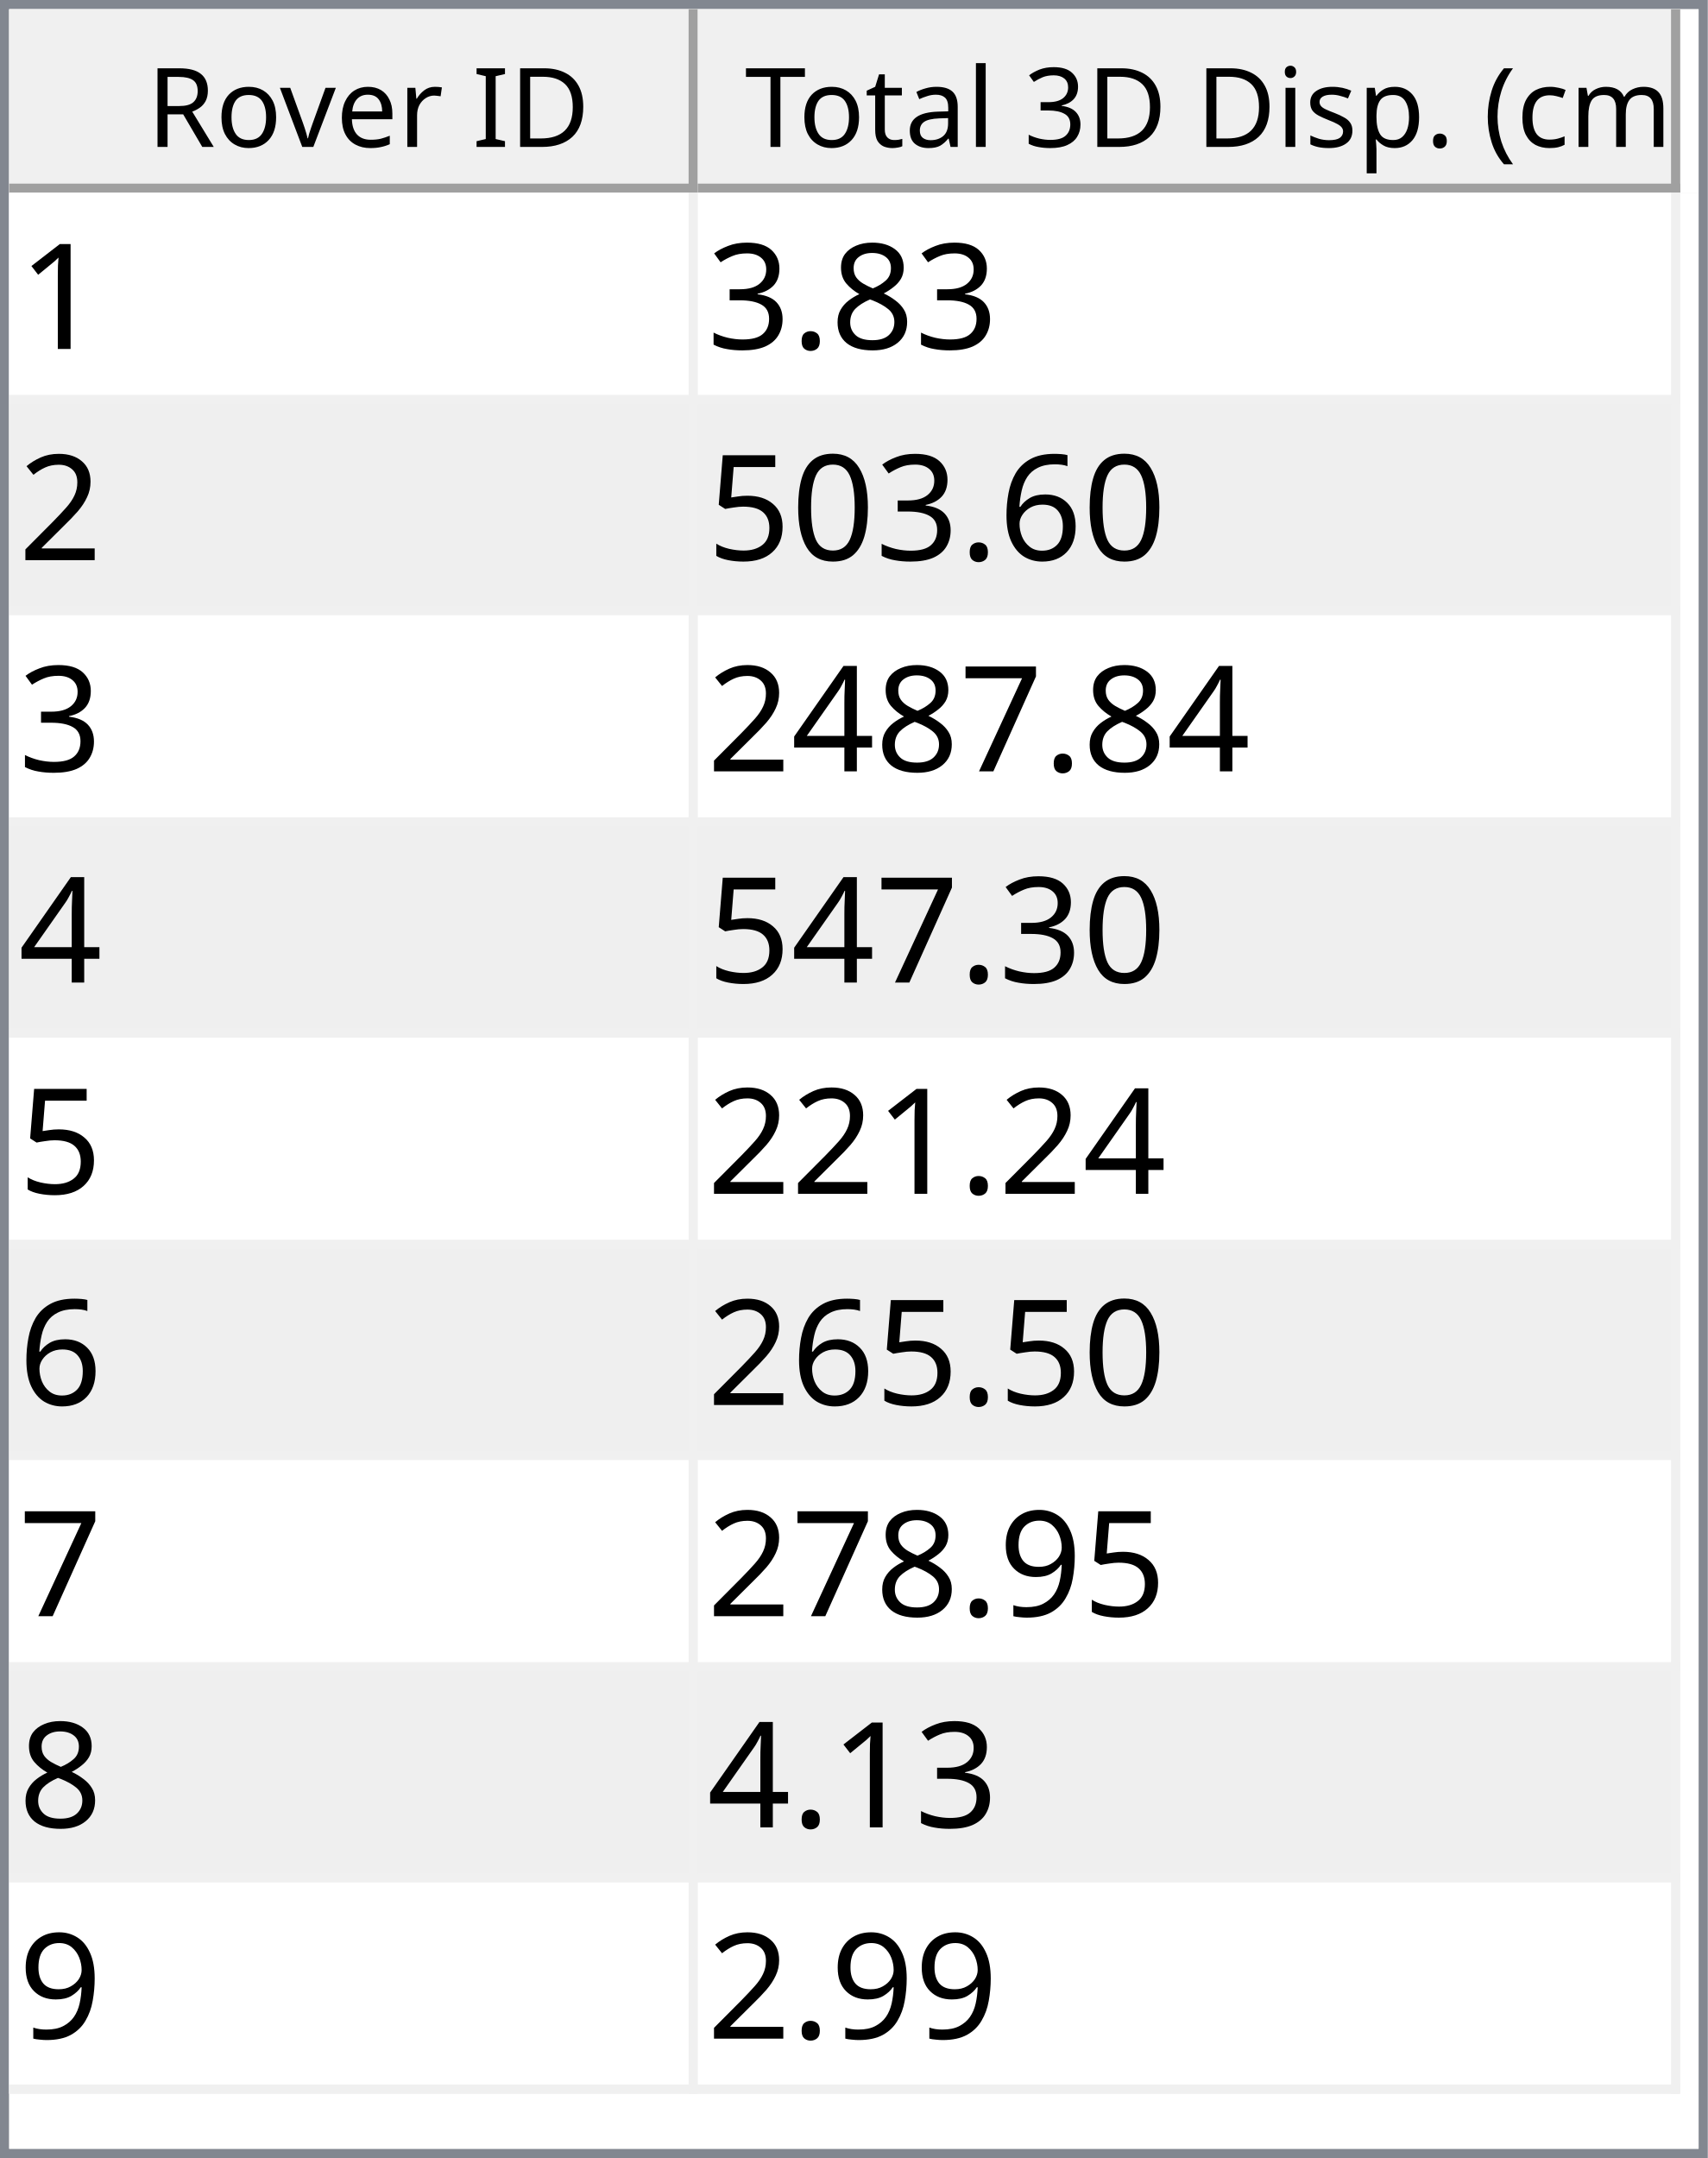
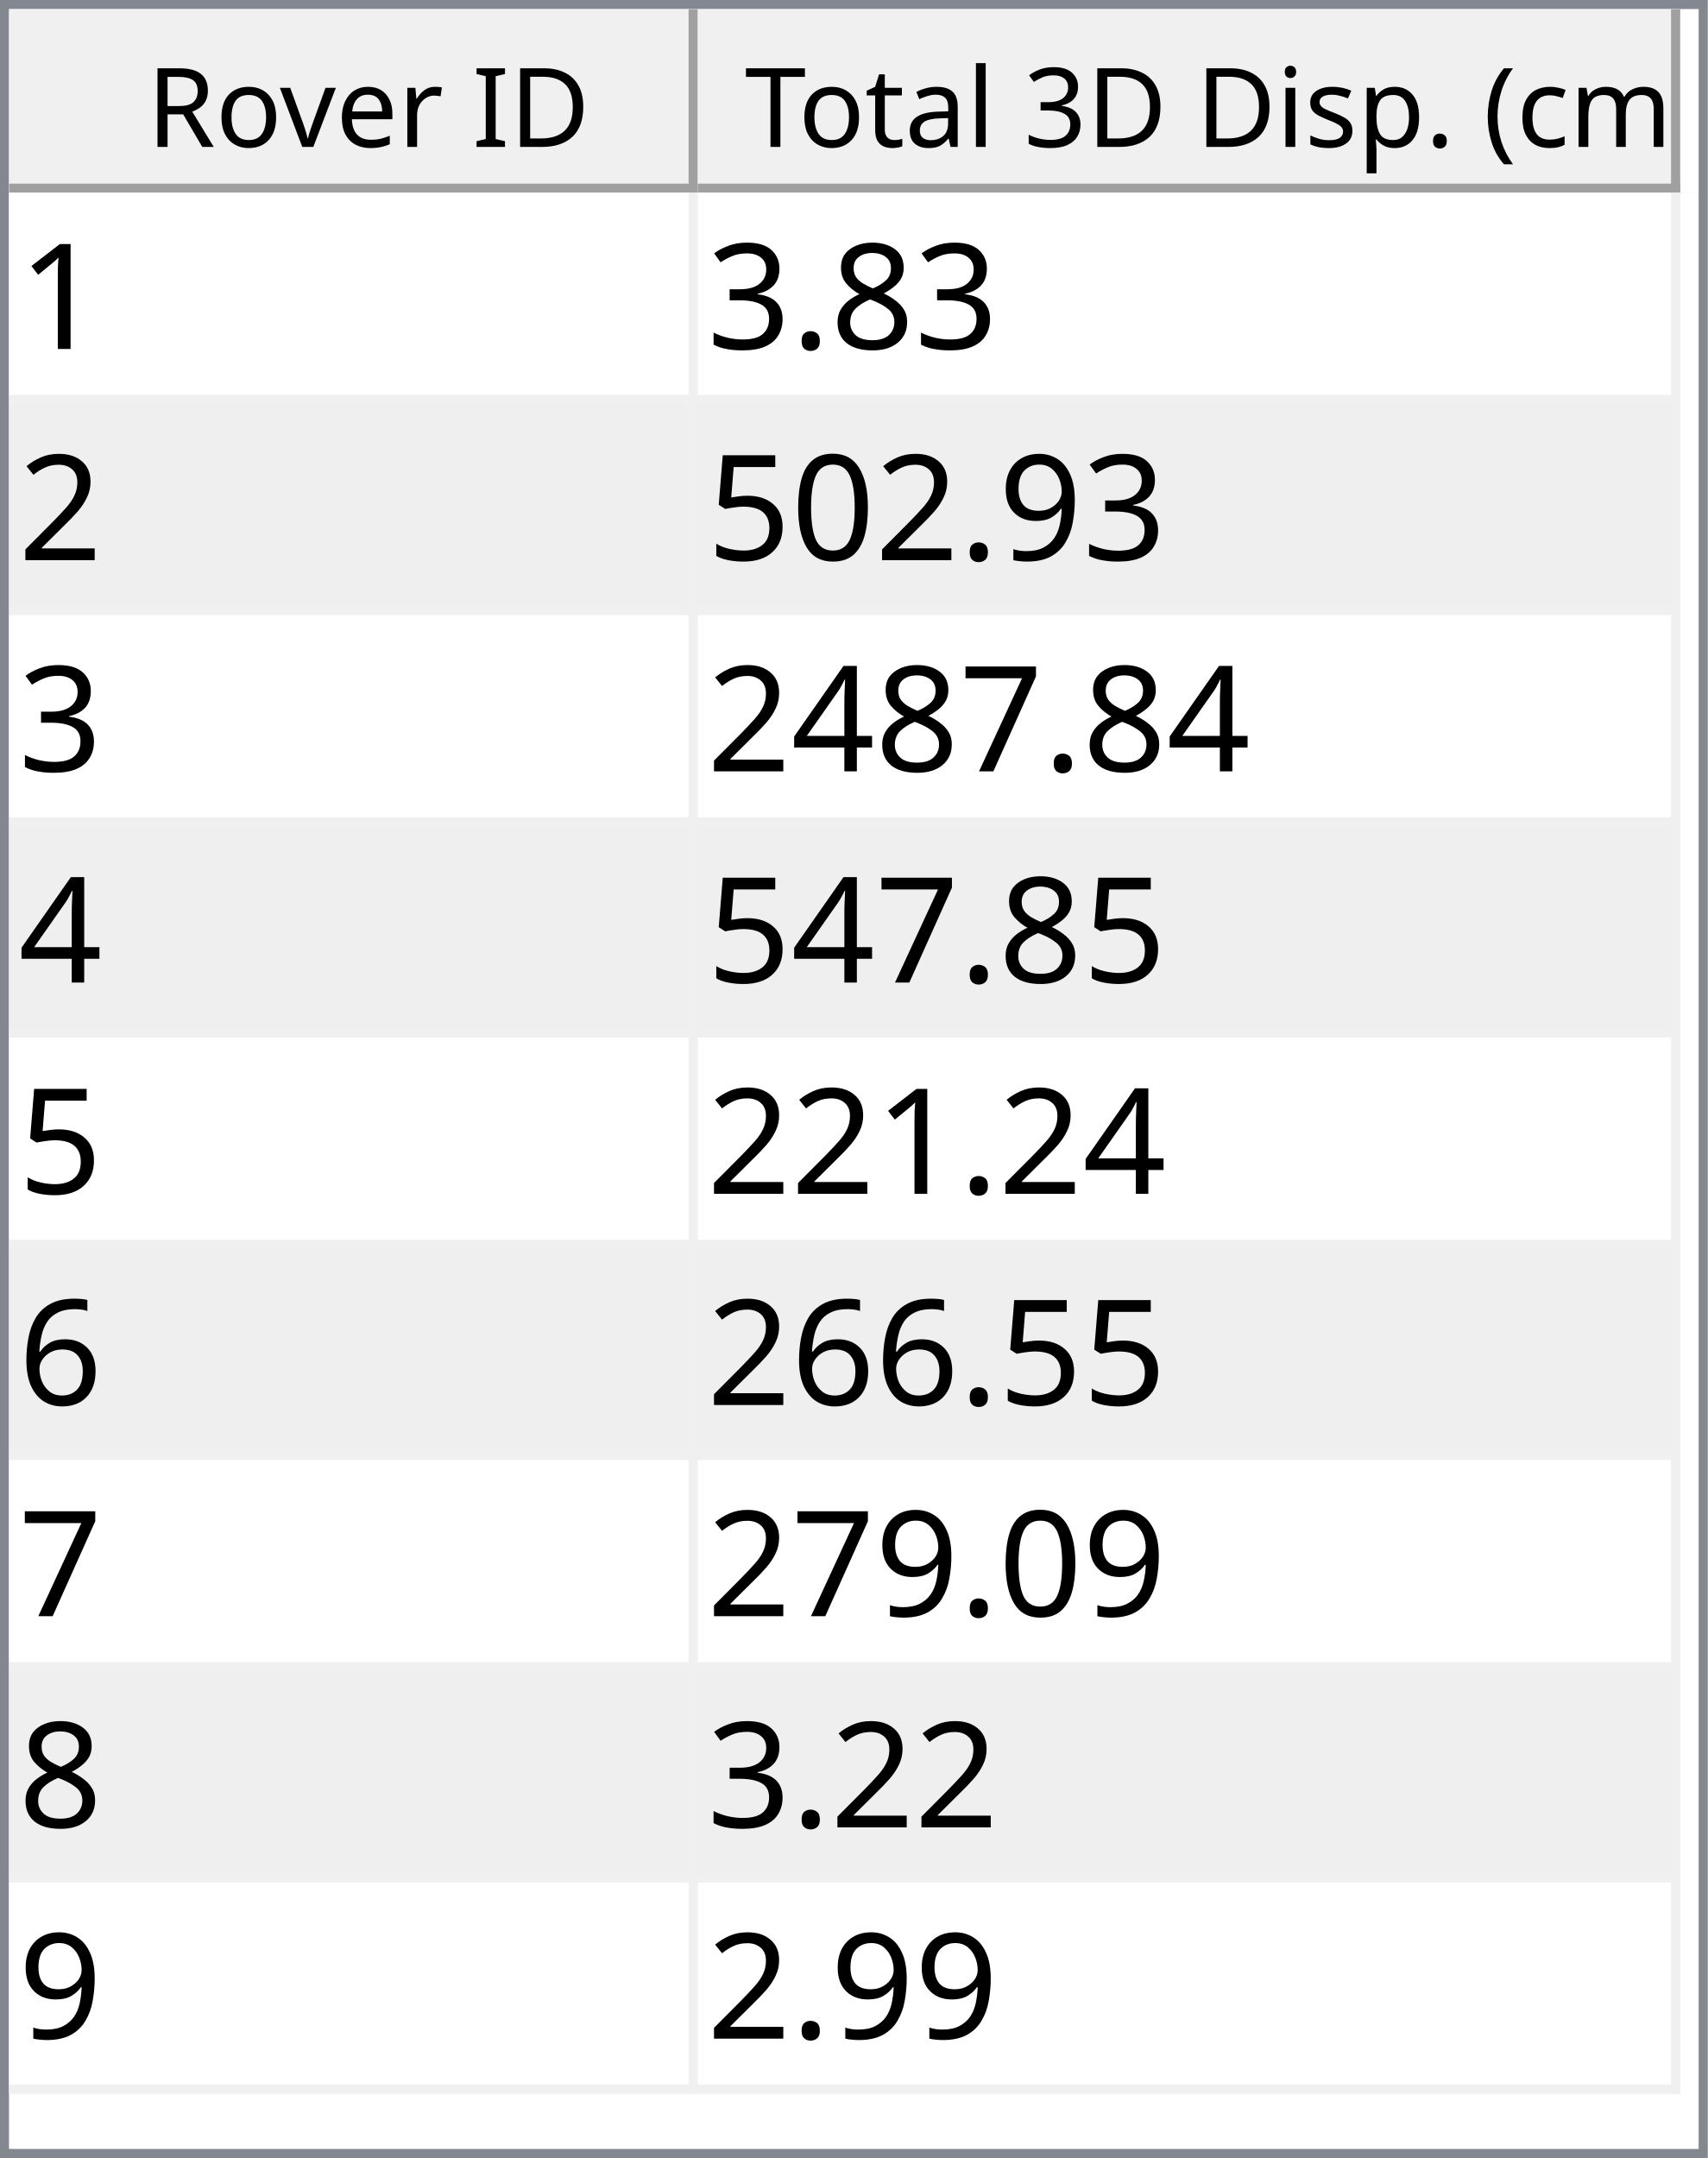
<svg xmlns="http://www.w3.org/2000/svg" style="fill-opacity:1; color-rendering:auto; color-interpolation:auto; text-rendering:auto; stroke:black; stroke-linecap:square; stroke-miterlimit:10; shape-rendering:auto; stroke-opacity:1; fill:black; stroke-dasharray:none; font-weight:normal; stroke-width:1; font-family:'Dialog'; font-style:normal; stroke-linejoin:miter; font-size:12px; stroke-dashoffset:0; image-rendering:auto;" width="186" height="235">
  <defs id="genericDefs" />
  <g>
    <defs id="defs1">
      <clipPath clipPathUnits="userSpaceOnUse" id="clipPath1">
        <path d="M0 0 L186 0 L186 235 L0 235 L0 0 Z" />
      </clipPath>
      <clipPath clipPathUnits="userSpaceOnUse" id="clipPath2">
        <path d="M0 0 L0 235 L186 235 L186 0 Z" />
      </clipPath>
      <clipPath clipPathUnits="userSpaceOnUse" id="clipPath3">
        <path d="M0 0 L0 20 L184 20 L184 0 Z" />
      </clipPath>
      <clipPath clipPathUnits="userSpaceOnUse" id="clipPath4">
        <path d="M0 0 L0 20 L75 20 L75 0 Z" />
      </clipPath>
      <clipPath clipPathUnits="userSpaceOnUse" id="clipPath5">
        <path d="M1 1 L1 19 L74 19 L74 1 Z" />
      </clipPath>
      <clipPath clipPathUnits="userSpaceOnUse" id="clipPath6">
        <path d="M0 0 L0 18 L73 18 L73 0 Z" />
      </clipPath>
      <clipPath clipPathUnits="userSpaceOnUse" id="clipPath7">
        <path d="M-0.5 -0.5 L-0.5 19.5 L74.5 19.5 L74.5 -0.5 Z" />
      </clipPath>
      <clipPath clipPathUnits="userSpaceOnUse" id="clipPath8">
        <path d="M0 0 L0 20 L107 20 L107 0 Z" />
      </clipPath>
      <clipPath clipPathUnits="userSpaceOnUse" id="clipPath9">
        <path d="M1 1 L1 19 L106 19 L106 1 Z" />
      </clipPath>
      <clipPath clipPathUnits="userSpaceOnUse" id="clipPath10">
        <path d="M0 0 L0 18 L105 18 L105 0 Z" />
      </clipPath>
      <clipPath clipPathUnits="userSpaceOnUse" id="clipPath11">
        <path d="M-0.5 -0.5 L-0.5 19.5 L106.5 19.5 L106.5 -0.5 Z" />
      </clipPath>
      <clipPath clipPathUnits="userSpaceOnUse" id="clipPath12">
        <path d="M0 0 L0 213 L184 213 L184 0 Z" />
      </clipPath>
      <clipPath clipPathUnits="userSpaceOnUse" id="clipPath13">
        <path d="M0 0 L0 207 L182 207 L182 0 Z" />
      </clipPath>
      <clipPath clipPathUnits="userSpaceOnUse" id="clipPath14">
        <path d="M-0.5 -0.5 L-0.5 206.5 L181.5 206.5 L181.5 -0.5 Z" />
      </clipPath>
      <clipPath clipPathUnits="userSpaceOnUse" id="clipPath15">
        <path d="M0 0 L0 22 L74 22 L74 0 Z" />
      </clipPath>
      <clipPath clipPathUnits="userSpaceOnUse" id="clipPath16">
        <path d="M0 0 L0 22 L106 22 L106 0 Z" />
      </clipPath>
      <font horiz-adv-x="64.551" id="font1">
        <font-face ascent="107.91" descent="25.098" units-per-em="100" style="font-style:normal; font-family:Segoe UI; font-weight:normal;" />
        <missing-glyph horiz-adv-x="64.551" d="M8.109 0 L8.109 68.266 L56.453 68.266 L56.453 0 L8.109 0 ZM15.328 7.234 L49.219 7.234 L49.219 61.031 L15.328 61.031 L15.328 7.234 Z" />
        <glyph unicode="D" horiz-adv-x="70.117" d="M9.188 0 L9.188 70.016 L28.516 70.016 Q65.531 70.016 65.531 35.891 Q65.531 19.672 55.25 9.836 Q44.969 0 27.734 0 L9.188 0 ZM17.391 62.594 L17.391 7.422 L27.828 7.422 Q41.609 7.422 49.273 14.797 Q56.938 22.172 56.938 35.688 Q56.938 62.594 28.328 62.594 L17.391 62.594 Z" />
        <glyph unicode="I" horiz-adv-x="26.611" d="M17.391 0 L9.188 0 L9.188 70.016 L17.391 70.016 L17.391 0 Z" />
        <glyph unicode=" " horiz-adv-x="27.393" d="" />
        <glyph unicode="r" horiz-adv-x="34.766" d="M34.188 41.891 Q32.078 43.5 28.125 43.5 Q23 43.5 19.555 38.672 Q16.109 33.844 16.109 25.484 L16.109 0 L8.109 0 L8.109 50 L16.109 50 L16.109 39.703 L16.312 39.703 Q18.016 44.969 21.531 47.922 Q25.047 50.875 29.391 50.875 Q32.516 50.875 34.188 50.203 L34.188 41.891 Z" />
        <glyph unicode="e" horiz-adv-x="52.295" d="M48.297 23 L12.984 23 Q13.188 14.656 17.484 10.109 Q21.781 5.562 29.297 5.562 Q37.75 5.562 44.828 11.141 L44.828 3.609 Q38.234 -1.172 27.391 -1.172 Q16.797 -1.172 10.742 5.641 Q4.688 12.453 4.688 24.812 Q4.688 36.469 11.305 43.82 Q17.922 51.172 27.734 51.172 Q37.547 51.172 42.922 44.828 Q48.297 38.484 48.297 27.203 L48.297 23 ZM40.094 29.781 Q40.047 36.719 36.75 40.578 Q33.453 44.438 27.594 44.438 Q21.922 44.438 17.969 40.383 Q14.016 36.328 13.094 29.781 L40.094 29.781 Z" />
        <glyph unicode="v" horiz-adv-x="47.9" d="M47.406 50 L27.484 0 L19.625 0 L0.688 50 L9.469 50 L22.172 13.672 Q23.578 9.672 23.922 6.688 L24.125 6.688 Q24.609 10.453 25.688 13.484 L38.969 50 L47.406 50 Z" />
        <glyph unicode="o" horiz-adv-x="58.594" d="M29 -1.172 Q17.922 -1.172 11.305 5.836 Q4.688 12.844 4.688 24.422 Q4.688 37.016 11.57 44.094 Q18.453 51.172 30.172 51.172 Q41.359 51.172 47.633 44.289 Q53.906 37.406 53.906 25.203 Q53.906 13.234 47.141 6.031 Q40.375 -1.172 29 -1.172 ZM29.594 44.438 Q21.875 44.438 17.383 39.188 Q12.891 33.938 12.891 24.703 Q12.891 15.828 17.43 10.695 Q21.969 5.562 29.594 5.562 Q37.359 5.562 41.531 10.594 Q45.703 15.625 45.703 24.906 Q45.703 34.281 41.531 39.359 Q37.359 44.438 29.594 44.438 Z" />
        <glyph unicode="R" horiz-adv-x="59.814" d="M59.375 0 L49.609 0 L37.891 19.625 Q36.281 22.359 34.766 24.289 Q33.25 26.219 31.664 27.438 Q30.078 28.656 28.25 29.219 Q26.422 29.781 24.125 29.781 L17.391 29.781 L17.391 0 L9.188 0 L9.188 70.016 L30.078 70.016 Q34.672 70.016 38.555 68.867 Q42.438 67.719 45.289 65.375 Q48.141 63.031 49.758 59.547 Q51.375 56.062 51.375 51.375 Q51.375 47.703 50.273 44.656 Q49.172 41.609 47.148 39.211 Q45.125 36.812 42.266 35.133 Q39.406 33.453 35.844 32.516 L35.844 32.328 Q37.594 31.547 38.891 30.547 Q40.188 29.547 41.359 28.18 Q42.531 26.812 43.68 25.078 Q44.828 23.344 46.234 21.047 L59.375 0 ZM17.391 62.594 L17.391 37.203 L28.516 37.203 Q31.594 37.203 34.203 38.133 Q36.812 39.062 38.719 40.797 Q40.625 42.531 41.703 45.047 Q42.781 47.562 42.781 50.688 Q42.781 56.297 39.141 59.445 Q35.5 62.594 28.609 62.594 L17.391 62.594 Z" />
        <glyph unicode=")" horiz-adv-x="30.176" d="M8.297 -15.922 L1.172 -15.922 Q16.406 2.344 16.406 26.812 Q16.406 51.469 1.078 70.016 L8.297 70.016 Q23.531 52.156 23.531 26.703 Q23.531 1.375 8.297 -15.922 Z" />
        <glyph unicode="m" horiz-adv-x="86.133" d="M79.109 0 L71.094 0 L71.094 28.719 Q71.094 37.016 68.531 40.727 Q65.969 44.438 59.906 44.438 Q54.781 44.438 51.195 39.75 Q47.609 35.062 47.609 28.516 L47.609 0 L39.594 0 L39.594 29.688 Q39.594 44.438 28.219 44.438 Q22.953 44.438 19.531 40.016 Q16.109 35.594 16.109 28.516 L16.109 0 L8.109 0 L8.109 50 L16.109 50 L16.109 42.094 L16.312 42.094 Q21.625 51.172 31.844 51.172 Q36.969 51.172 40.773 48.312 Q44.578 45.453 46 40.828 Q51.562 51.172 62.594 51.172 Q79.109 51.172 79.109 30.812 L79.109 0 Z" />
        <glyph unicode="c" horiz-adv-x="46.191" d="M42.188 2.297 Q36.422 -1.172 28.516 -1.172 Q17.828 -1.172 11.258 5.789 Q4.688 12.75 4.688 23.828 Q4.688 36.188 11.766 43.68 Q18.844 51.172 30.672 51.172 Q37.25 51.172 42.281 48.734 L42.281 40.531 Q36.719 44.438 30.375 44.438 Q22.703 44.438 17.797 38.945 Q12.891 33.453 12.891 24.516 Q12.891 15.719 17.508 10.641 Q22.125 5.562 29.891 5.562 Q36.422 5.562 42.188 9.906 L42.188 2.297 Z" />
        <glyph unicode="(" horiz-adv-x="30.176" d="M29.109 -15.922 L21.969 -15.922 Q6.844 1.375 6.844 26.703 Q6.844 52.156 21.969 70.016 L29.203 70.016 Q13.875 51.469 13.875 26.812 Q13.875 2.344 29.109 -15.922 Z" />
        <glyph unicode="." horiz-adv-x="21.68" d="M10.891 -1.078 Q8.641 -1.078 7.055 0.539 Q5.469 2.156 5.469 4.391 Q5.469 6.641 7.055 8.273 Q8.641 9.906 10.891 9.906 Q13.188 9.906 14.797 8.273 Q16.406 6.641 16.406 4.391 Q16.406 2.156 14.797 0.539 Q13.188 -1.078 10.891 -1.078 Z" />
        <glyph unicode="p" horiz-adv-x="58.789" d="M16.312 7.234 L16.109 7.234 L16.109 -23 L8.109 -23 L8.109 50 L16.109 50 L16.109 41.219 L16.312 41.219 Q22.219 51.172 33.594 51.172 Q43.266 51.172 48.688 44.461 Q54.109 37.75 54.109 26.469 Q54.109 13.922 48 6.375 Q41.891 -1.172 31.297 -1.172 Q21.578 -1.172 16.312 7.234 ZM16.109 27.391 L16.109 20.406 Q16.109 14.203 20.141 9.883 Q24.172 5.562 30.375 5.562 Q37.641 5.562 41.773 11.133 Q45.906 16.703 45.906 26.609 Q45.906 34.969 42.047 39.703 Q38.188 44.438 31.594 44.438 Q24.609 44.438 20.359 39.578 Q16.109 34.719 16.109 27.391 Z" />
        <glyph unicode="s" horiz-adv-x="42.432" d="M5.078 1.812 L5.078 10.406 Q11.625 5.562 19.484 5.562 Q30.031 5.562 30.031 12.594 Q30.031 14.594 29.125 15.992 Q28.219 17.391 26.68 18.461 Q25.141 19.531 23.07 20.383 Q21 21.234 18.609 22.172 Q15.281 23.484 12.766 24.828 Q10.25 26.172 8.57 27.859 Q6.891 29.547 6.031 31.695 Q5.172 33.844 5.172 36.719 Q5.172 40.234 6.789 42.945 Q8.406 45.656 11.086 47.484 Q13.766 49.312 17.211 50.242 Q20.656 51.172 24.312 51.172 Q30.812 51.172 35.938 48.922 L35.938 40.828 Q30.422 44.438 23.25 44.438 Q21 44.438 19.195 43.922 Q17.391 43.406 16.094 42.477 Q14.797 41.547 14.086 40.258 Q13.375 38.969 13.375 37.406 Q13.375 35.453 14.086 34.133 Q14.797 32.812 16.164 31.789 Q17.531 30.766 19.484 29.938 Q21.438 29.109 23.922 28.125 Q27.25 26.859 29.883 25.516 Q32.516 24.172 34.375 22.484 Q36.234 20.797 37.234 18.602 Q38.234 16.406 38.234 13.375 Q38.234 9.672 36.602 6.938 Q34.969 4.203 32.234 2.398 Q29.5 0.594 25.93 -0.289 Q22.359 -1.172 18.453 -1.172 Q10.75 -1.172 5.078 1.812 Z" />
        <glyph unicode="i" horiz-adv-x="24.219" d="M12.203 62.703 Q10.062 62.703 8.547 64.164 Q7.031 65.625 7.031 67.875 Q7.031 70.125 8.547 71.609 Q10.062 73.094 12.203 73.094 Q14.406 73.094 15.945 71.609 Q17.484 70.125 17.484 67.875 Q17.484 65.719 15.945 64.211 Q14.406 62.703 12.203 62.703 ZM16.109 0 L8.109 0 L8.109 50 L16.109 50 L16.109 0 Z" />
        <glyph unicode="3" horiz-adv-x="53.906" d="M46.531 19.828 Q46.531 15.094 44.75 11.211 Q42.969 7.328 39.719 4.57 Q36.469 1.812 31.93 0.297 Q27.391 -1.219 21.922 -1.219 Q11.922 -1.219 6 2.594 L6 11.188 Q13.094 5.609 22.219 5.609 Q25.875 5.609 28.828 6.539 Q31.781 7.469 33.906 9.227 Q36.031 10.984 37.18 13.477 Q38.328 15.969 38.328 19.094 Q38.328 32.812 18.797 32.812 L12.984 32.812 L12.984 39.594 L18.5 39.594 Q35.797 39.594 35.797 52.484 Q35.797 64.406 22.609 64.406 Q15.188 64.406 8.688 59.422 L8.688 67.188 Q15.375 71.188 24.609 71.188 Q29 71.188 32.57 69.969 Q36.141 68.75 38.68 66.555 Q41.219 64.359 42.609 61.281 Q44 58.203 44 54.5 Q44 40.672 30.031 36.719 L30.031 36.531 Q33.594 36.141 36.625 34.797 Q39.656 33.453 41.852 31.305 Q44.047 29.156 45.289 26.25 Q46.531 23.344 46.531 19.828 Z" />
        <glyph unicode="l" horiz-adv-x="24.219" d="M16.109 0 L8.109 0 L8.109 74.031 L16.109 74.031 L16.109 0 Z" />
        <glyph unicode="a" horiz-adv-x="50.879" d="M43.891 0 L35.891 0 L35.891 7.812 L35.688 7.812 Q30.469 -1.172 20.312 -1.172 Q12.844 -1.172 8.617 2.781 Q4.391 6.734 4.391 13.281 Q4.391 27.297 20.906 29.594 L35.891 31.688 Q35.891 44.438 25.594 44.438 Q16.547 44.438 9.281 38.281 L9.281 46.484 Q16.656 51.172 26.266 51.172 Q43.891 51.172 43.891 32.516 L43.891 0 ZM35.891 25.297 L23.828 23.641 Q18.266 22.859 15.43 20.875 Q12.594 18.891 12.594 13.875 Q12.594 10.203 15.211 7.883 Q17.828 5.562 22.172 5.562 Q28.125 5.562 32.008 9.742 Q35.891 13.922 35.891 20.312 L35.891 25.297 Z" />
        <glyph unicode="t" horiz-adv-x="33.887" d="M31.297 0.484 Q28.469 -1.078 23.828 -1.078 Q10.688 -1.078 10.688 13.578 L10.688 43.172 L2.094 43.172 L2.094 50 L10.688 50 L10.688 62.203 L18.703 64.797 L18.703 50 L31.297 50 L31.297 43.172 L18.703 43.172 L18.703 14.984 Q18.703 9.969 20.414 7.82 Q22.125 5.672 26.078 5.672 Q29.109 5.672 31.297 7.328 L31.297 0.484 Z" />
        <glyph unicode="T" horiz-adv-x="52.393" d="M50.594 62.594 L30.375 62.594 L30.375 0 L22.172 0 L22.172 62.594 L2 62.594 L2 70.016 L50.594 70.016 L50.594 62.594 Z" />
      </font>
      <font horiz-adv-x="75.0" id="font2">
        <font-face ascent="100.537" descent="21.973" units-per-em="100" style="font-style:normal; font-family:sans-serif; font-weight:normal;" />
        <missing-glyph horiz-adv-x="75.0" d="M12.5 0 L12.5 62.5 L62.5 62.5 L62.5 0 L12.5 0 ZM14.062 1.562 L60.938 1.562 L60.938 60.938 L14.062 60.938 L14.062 1.562 Z" />
        <glyph unicode="1" horiz-adv-x="55.615" d="M37.25 0 L28.469 0 L28.469 56 Q25.297 52.984 20.141 49.953 Q14.984 46.922 10.891 45.406 L10.891 53.906 Q18.266 57.375 23.781 62.305 Q29.297 67.234 31.594 71.875 L37.25 71.875 L37.25 0 Z" />
        <glyph unicode="8" horiz-adv-x="55.615" d="M17.672 38.812 Q12.203 40.828 9.57 44.539 Q6.938 48.25 6.938 53.422 Q6.938 61.234 12.555 66.555 Q18.172 71.875 27.484 71.875 Q36.859 71.875 42.578 66.43 Q48.297 60.984 48.297 53.172 Q48.297 48.188 45.68 44.508 Q43.062 40.828 37.75 38.812 Q44.344 36.672 47.781 31.883 Q51.219 27.094 51.219 20.453 Q51.219 11.281 44.727 5.031 Q38.234 -1.219 27.641 -1.219 Q17.047 -1.219 10.547 5.055 Q4.047 11.328 4.047 20.703 Q4.047 27.688 7.594 32.398 Q11.141 37.109 17.672 38.812 ZM15.922 53.719 Q15.922 48.641 19.195 45.414 Q22.469 42.188 27.688 42.188 Q32.766 42.188 36.016 45.383 Q39.266 48.578 39.266 53.219 Q39.266 58.062 35.914 61.359 Q32.562 64.656 27.594 64.656 Q22.562 64.656 19.242 61.43 Q15.922 58.203 15.922 53.719 ZM13.094 20.656 Q13.094 16.891 14.875 13.375 Q16.656 9.859 20.172 7.93 Q23.688 6 27.734 6 Q34.031 6 38.133 10.055 Q42.234 14.109 42.234 20.359 Q42.234 26.703 38.016 30.859 Q33.797 35.016 27.438 35.016 Q21.234 35.016 17.164 30.914 Q13.094 26.812 13.094 20.656 Z" />
        <glyph unicode="." horiz-adv-x="27.783" d="M9.078 0 L9.078 10.016 L19.094 10.016 L19.094 0 L9.078 0 Z" />
        <glyph unicode="3" horiz-adv-x="55.615" d="M4.203 18.891 L12.984 20.062 Q14.5 12.594 18.141 9.297 Q21.781 6 27 6 Q33.203 6 37.477 10.297 Q41.75 14.594 41.75 20.953 Q41.75 27 37.797 30.93 Q33.844 34.859 27.734 34.859 Q25.25 34.859 21.531 33.891 L22.516 41.609 Q23.391 41.5 23.922 41.5 Q29.547 41.5 34.039 44.43 Q38.531 47.359 38.531 53.469 Q38.531 58.297 35.258 61.477 Q31.984 64.656 26.812 64.656 Q21.688 64.656 18.266 61.43 Q14.844 58.203 13.875 51.766 L5.078 53.328 Q6.688 62.156 12.398 67.016 Q18.109 71.875 26.609 71.875 Q32.469 71.875 37.398 69.359 Q42.328 66.844 44.945 62.5 Q47.562 58.156 47.562 53.266 Q47.562 48.641 45.07 44.828 Q42.578 41.016 37.703 38.766 Q44.047 37.312 47.562 32.695 Q51.078 28.078 51.078 21.141 Q51.078 11.766 44.242 5.25 Q37.406 -1.266 26.953 -1.266 Q17.531 -1.266 11.305 4.352 Q5.078 9.969 4.203 18.891 Z" />
        <glyph unicode="2" horiz-adv-x="55.615" d="M50.344 8.453 L50.344 0 L3.031 0 Q2.938 3.172 4.047 6.109 Q5.859 10.938 9.836 15.625 Q13.812 20.312 21.344 26.469 Q33.016 36.031 37.117 41.625 Q41.219 47.219 41.219 52.203 Q41.219 57.422 37.477 61.008 Q33.734 64.594 27.734 64.594 Q21.391 64.594 17.578 60.789 Q13.766 56.984 13.719 50.25 L4.688 51.172 Q5.609 61.281 11.664 66.578 Q17.719 71.875 27.938 71.875 Q38.234 71.875 44.242 66.164 Q50.25 60.453 50.25 52 Q50.25 47.703 48.492 43.555 Q46.734 39.406 42.656 34.812 Q38.578 30.219 29.109 22.219 Q21.188 15.578 18.945 13.211 Q16.703 10.844 15.234 8.453 L50.344 8.453 Z" />
-         <glyph unicode="6" horiz-adv-x="55.615" d="M49.75 54.047 L41.016 53.375 Q39.844 58.547 37.703 60.891 Q34.125 64.656 28.906 64.656 Q24.703 64.656 21.531 62.312 Q17.391 59.281 14.992 53.469 Q12.594 47.656 12.5 36.922 Q15.672 41.75 20.266 44.094 Q24.859 46.438 29.891 46.438 Q38.672 46.438 44.852 39.969 Q51.031 33.5 51.031 23.25 Q51.031 16.5 48.125 10.719 Q45.219 4.938 40.141 1.859 Q35.062 -1.219 28.609 -1.219 Q17.625 -1.219 10.695 6.859 Q3.766 14.938 3.766 33.5 Q3.766 54.25 11.422 63.672 Q18.109 71.875 29.438 71.875 Q37.891 71.875 43.289 67.141 Q48.688 62.406 49.75 54.047 ZM13.875 23.188 Q13.875 18.656 15.797 14.508 Q17.719 10.359 21.188 8.18 Q24.656 6 28.469 6 Q34.031 6 38.039 10.492 Q42.047 14.984 42.047 22.703 Q42.047 30.125 38.086 34.398 Q34.125 38.672 28.125 38.672 Q22.172 38.672 18.023 34.398 Q13.875 30.125 13.875 23.188 Z" />
+         <glyph unicode="9" horiz-adv-x="55.615" d="M5.469 16.547 L13.922 17.328 Q14.984 11.375 18.016 8.688 Q21.047 6 25.781 6 Q29.828 6 32.883 7.859 Q35.938 9.719 37.891 12.82 Q39.844 15.922 41.164 21.195 Q42.484 26.469 42.484 31.938 Q42.484 32.516 42.438 33.688 Q39.797 29.5 35.234 26.883 Q30.672 24.266 25.344 24.266 Q16.453 24.266 10.305 30.711 Q4.156 37.156 4.156 47.703 Q4.156 58.594 10.578 65.234 Q17 71.875 26.656 71.875 Q33.641 71.875 39.43 68.117 Q45.219 64.359 48.219 57.398 Q51.219 50.438 51.219 37.25 Q51.219 23.531 48.242 15.406 Q45.266 7.281 39.383 3.031 Q33.5 -1.219 25.594 -1.219 Q17.188 -1.219 11.867 3.445 Q6.547 8.109 5.469 16.547 ZM41.453 48.141 Q41.453 55.719 37.43 60.156 Q33.406 64.594 27.734 64.594 Q21.875 64.594 17.531 59.812 Q13.188 55.031 13.188 47.406 Q13.188 40.578 17.312 36.305 Q21.438 32.031 27.484 32.031 Q33.594 32.031 37.523 36.305 Q41.453 40.578 41.453 48.141 Z" />
        <glyph unicode="0" horiz-adv-x="55.615" d="M4.156 35.297 Q4.156 48 6.766 55.742 Q9.375 63.484 14.523 67.68 Q19.672 71.875 27.484 71.875 Q33.25 71.875 37.594 69.555 Q41.938 67.234 44.773 62.867 Q47.609 58.5 49.219 52.227 Q50.828 45.953 50.828 35.297 Q50.828 22.703 48.242 14.969 Q45.656 7.234 40.508 3.008 Q35.359 -1.219 27.484 -1.219 Q17.141 -1.219 11.234 6.203 Q4.156 15.141 4.156 35.297 ZM13.188 35.297 Q13.188 17.672 17.312 11.836 Q21.438 6 27.484 6 Q33.547 6 37.672 11.859 Q41.797 17.719 41.797 35.297 Q41.797 52.984 37.672 58.789 Q33.547 64.594 27.391 64.594 Q21.344 64.594 17.719 59.469 Q13.188 52.938 13.188 35.297 Z" />
        <glyph unicode="5" horiz-adv-x="55.615" d="M4.156 18.75 L13.375 19.531 Q14.406 12.797 18.141 9.398 Q21.875 6 27.156 6 Q33.5 6 37.891 10.789 Q42.281 15.578 42.281 23.484 Q42.281 31 38.062 35.352 Q33.844 39.703 27 39.703 Q22.75 39.703 19.336 37.773 Q15.922 35.844 13.969 32.766 L5.719 33.844 L12.641 70.609 L48.25 70.609 L48.25 62.203 L19.672 62.203 L15.828 42.969 Q22.266 47.469 29.344 47.469 Q38.719 47.469 45.164 40.969 Q51.609 34.469 51.609 24.266 Q51.609 14.547 45.953 7.469 Q39.062 -1.219 27.156 -1.219 Q17.391 -1.219 11.211 4.25 Q5.031 9.719 4.156 18.75 Z" />
        <glyph unicode="7" horiz-adv-x="55.615" d="M4.734 62.203 L4.734 70.656 L51.078 70.656 L51.078 63.812 Q44.234 56.547 37.523 44.484 Q30.812 32.422 27.156 19.672 Q24.516 10.688 23.781 0 L14.75 0 Q14.891 8.453 18.062 20.414 Q21.234 32.375 27.172 43.484 Q33.109 54.594 39.797 62.203 L4.734 62.203 Z" />
        <glyph unicode="4" horiz-adv-x="55.615" d="M32.328 0 L32.328 17.141 L1.266 17.141 L1.266 25.203 L33.938 71.578 L41.109 71.578 L41.109 25.203 L50.781 25.203 L50.781 17.141 L41.109 17.141 L41.109 0 L32.328 0 ZM32.328 25.203 L32.328 57.469 L9.906 25.203 L32.328 25.203 Z" />
-         <glyph unicode="9" horiz-adv-x="55.615" d="M5.469 16.547 L13.922 17.328 Q14.984 11.375 18.016 8.688 Q21.047 6 25.781 6 Q29.828 6 32.883 7.859 Q35.938 9.719 37.891 12.82 Q39.844 15.922 41.164 21.195 Q42.484 26.469 42.484 31.938 Q42.484 32.516 42.438 33.688 Q39.797 29.5 35.234 26.883 Q30.672 24.266 25.344 24.266 Q16.453 24.266 10.305 30.711 Q4.156 37.156 4.156 47.703 Q4.156 58.594 10.578 65.234 Q17 71.875 26.656 71.875 Q33.641 71.875 39.43 68.117 Q45.219 64.359 48.219 57.398 Q51.219 50.438 51.219 37.25 Q51.219 23.531 48.242 15.406 Q45.266 7.281 39.383 3.031 Q33.5 -1.219 25.594 -1.219 Q17.188 -1.219 11.867 3.445 Q6.547 8.109 5.469 16.547 ZM41.453 48.141 Q41.453 55.719 37.43 60.156 Q33.406 64.594 27.734 64.594 Q21.875 64.594 17.531 59.812 Q13.188 55.031 13.188 47.406 Q13.188 40.578 17.312 36.305 Q21.438 32.031 27.484 32.031 Q33.594 32.031 37.523 36.305 Q41.453 40.578 41.453 48.141 Z" />
+         <glyph unicode="6" horiz-adv-x="55.615" d="M49.75 54.047 L41.016 53.375 Q39.844 58.547 37.703 60.891 Q34.125 64.656 28.906 64.656 Q24.703 64.656 21.531 62.312 Q17.391 59.281 14.992 53.469 Q12.594 47.656 12.5 36.922 Q15.672 41.75 20.266 44.094 Q24.859 46.438 29.891 46.438 Q38.672 46.438 44.852 39.969 Q51.031 33.5 51.031 23.25 Q51.031 16.5 48.125 10.719 Q45.219 4.938 40.141 1.859 Q35.062 -1.219 28.609 -1.219 Q17.625 -1.219 10.695 6.859 Q3.766 14.938 3.766 33.5 Q3.766 54.25 11.422 63.672 Q18.109 71.875 29.438 71.875 Q37.891 71.875 43.289 67.141 Q48.688 62.406 49.75 54.047 ZM13.875 23.188 Q13.875 18.656 15.797 14.508 Q17.719 10.359 21.188 8.18 Q24.656 6 28.469 6 Q34.031 6 38.039 10.492 Q42.047 14.984 42.047 22.703 Q42.047 30.125 38.086 34.398 Q34.125 38.672 28.125 38.672 Q22.172 38.672 18.023 34.398 Q13.875 30.125 13.875 23.188 Z" />
      </font>
    </defs>
    <g style="fill:white; stroke:white;">
      <rect x="0" y="0" width="186" style="clip-path:url(#clipPath1); stroke:none;" height="235" />
    </g>
    <g style="fill:white; text-rendering:optimizeSpeed; color-rendering:optimizeSpeed; image-rendering:optimizeSpeed; shape-rendering:crispEdges; stroke:white; color-interpolation:sRGB;">
      <rect x="0" width="186" height="235" y="0" style="stroke:none;" />
      <path style="stroke:none;" d="M0 235 L186 235 L186 0 L0 0 Z" />
    </g>
    <g style="fill:rgb(240,240,240); font-family:'Segoe UI'; stroke:rgb(240,240,240);">
      <rect x="0" y="0" width="186" style="clip-path:url(#clipPath2); stroke:none;" height="235" />
    </g>
    <g style="fill:rgb(130,135,144); font-family:'Segoe UI'; stroke:rgb(130,135,144);">
      <path d="M0 0 L186 0 L186 235 L0 235 L0 0 ZM1 1 L185 1 L185 234 L1 234 L1 1 Z" style="fill-rule:evenodd; clip-path:url(#clipPath2); stroke:none;" />
    </g>
    <g style="fill:white; font-family:'Segoe UI'; stroke:white;" transform="translate(1,1)">
      <rect x="0" y="0" width="184" style="clip-path:url(#clipPath3); stroke:none;" height="20" />
    </g>
    <g style="fill:rgb(240,240,240); font-family:'Segoe UI'; stroke:rgb(240,240,240);" transform="translate(1,1)">
      <rect x="0" y="0" width="75" style="clip-path:url(#clipPath4); stroke:none;" height="20" />
    </g>
    <g style="font-family:'Segoe UI';" transform="translate(2,2)">
      <text x="14" xml:space="preserve" y="14" style="clip-path:url(#clipPath6); stroke:none;">Rover ID</text>
    </g>
    <g style="fill:rgb(160,160,160); font-family:'Segoe UI'; stroke:rgb(160,160,160); stroke-linejoin:bevel;" transform="translate(1.5,1.5)">
      <line x1="74" x2="74" y1="0" style="fill:none; clip-path:url(#clipPath7);" y2="19" />
    </g>
    <g style="fill:rgb(160,160,160); font-family:'Segoe UI'; stroke:rgb(160,160,160); stroke-linejoin:bevel;" transform="matrix(1,0,0,1,1,1) translate(0.5,0.5)">
      <line x1="0" x2="74" y1="19" style="fill:none; clip-path:url(#clipPath7);" y2="19" />
    </g>
    <g style="fill:rgb(240,240,240); font-family:'Segoe UI'; stroke:rgb(240,240,240);" transform="translate(76,1)">
      <rect x="0" y="0" width="107" style="clip-path:url(#clipPath8); stroke:none;" height="20" />
    </g>
    <g style="font-family:'Segoe UI';" transform="translate(77,2)">
      <text x="1" xml:space="preserve" y="14" style="clip-path:url(#clipPath10); stroke:none;"> Total 3D Disp. (cm)</text>
    </g>
    <g style="fill:rgb(160,160,160); font-family:'Segoe UI'; stroke:rgb(160,160,160); stroke-linejoin:bevel;" transform="translate(76.5,1.5)">
      <line x1="106" x2="106" y1="0" style="fill:none; clip-path:url(#clipPath11);" y2="19" />
    </g>
    <g style="fill:rgb(160,160,160); font-family:'Segoe UI'; stroke:rgb(160,160,160); stroke-linejoin:bevel;" transform="matrix(1,0,0,1,76,1) translate(0.5,0.5)">
      <line x1="0" x2="106" y1="19" style="fill:none; clip-path:url(#clipPath11);" y2="19" />
    </g>
    <g style="fill:white; font-family:'Segoe UI'; stroke:white;" transform="translate(1,21)">
      <rect x="0" y="0" width="184" style="clip-path:url(#clipPath12); stroke:none;" height="213" />
    </g>
    <g style="fill:rgb(240,240,240); font-size:16px; font-family:sans-serif; stroke:rgb(240,240,240);" transform="translate(1,21)">
      <rect x="0" y="0" width="182" style="clip-path:url(#clipPath13); stroke:none;" height="207" />
      <line transform="translate(0.5,0.5)" x1="0" x2="181" y1="22" style="clip-path:url(#clipPath14); fill:none; stroke-linejoin:bevel;" y2="22" />
    </g>
    <g transform="matrix(1,0,0,1,1,21) translate(0.5,0.5)" style="fill:rgb(240,240,240); font-size:16px; font-family:sans-serif; stroke:rgb(240,240,240); stroke-linejoin:bevel;">
      <line x1="0" x2="181" y1="45" style="fill:none; clip-path:url(#clipPath14);" y2="45" />
    </g>
    <g transform="matrix(1,0,0,1,1,21) translate(0.5,0.5)" style="fill:rgb(240,240,240); font-size:16px; font-family:sans-serif; stroke:rgb(240,240,240); stroke-linejoin:bevel;">
      <line x1="0" x2="181" y1="68" style="fill:none; clip-path:url(#clipPath14);" y2="68" />
    </g>
    <g transform="matrix(1,0,0,1,1,21) translate(0.5,0.5)" style="fill:rgb(240,240,240); font-size:16px; font-family:sans-serif; stroke:rgb(240,240,240); stroke-linejoin:bevel;">
      <line x1="0" x2="181" y1="91" style="fill:none; clip-path:url(#clipPath14);" y2="91" />
    </g>
    <g transform="matrix(1,0,0,1,1,21) translate(0.5,0.5)" style="fill:rgb(240,240,240); font-size:16px; font-family:sans-serif; stroke:rgb(240,240,240); stroke-linejoin:bevel;">
      <line x1="0" x2="181" y1="114" style="fill:none; clip-path:url(#clipPath14);" y2="114" />
    </g>
    <g transform="matrix(1,0,0,1,1,21) translate(0.5,0.5)" style="fill:rgb(240,240,240); font-size:16px; font-family:sans-serif; stroke:rgb(240,240,240); stroke-linejoin:bevel;">
      <line x1="0" x2="181" y1="137" style="fill:none; clip-path:url(#clipPath14);" y2="137" />
    </g>
    <g transform="matrix(1,0,0,1,1,21) translate(0.5,0.5)" style="fill:rgb(240,240,240); font-size:16px; font-family:sans-serif; stroke:rgb(240,240,240); stroke-linejoin:bevel;">
      <line x1="0" x2="181" y1="160" style="fill:none; clip-path:url(#clipPath14);" y2="160" />
    </g>
    <g transform="matrix(1,0,0,1,1,21) translate(0.5,0.5)" style="fill:rgb(240,240,240); font-size:16px; font-family:sans-serif; stroke:rgb(240,240,240); stroke-linejoin:bevel;">
      <line x1="0" x2="181" y1="183" style="fill:none; clip-path:url(#clipPath14);" y2="183" />
    </g>
    <g transform="matrix(1,0,0,1,1,21) translate(0.5,0.5)" style="fill:rgb(240,240,240); font-size:16px; font-family:sans-serif; stroke:rgb(240,240,240); stroke-linejoin:bevel;">
      <line x1="0" x2="181" y1="206" style="fill:none; clip-path:url(#clipPath14);" y2="206" />
    </g>
    <g transform="matrix(1,0,0,1,1,21) translate(0.5,0.5)" style="fill:rgb(240,240,240); font-size:16px; font-family:sans-serif; stroke:rgb(240,240,240); stroke-linejoin:bevel;">
      <line x1="74" x2="74" y1="0" style="fill:none; clip-path:url(#clipPath14);" y2="206" />
    </g>
    <g transform="matrix(1,0,0,1,1,21) translate(0.5,0.5)" style="fill:rgb(240,240,240); font-size:16px; font-family:sans-serif; stroke:rgb(240,240,240); stroke-linejoin:bevel;">
      <line x1="181" x2="181" y1="0" style="fill:none; clip-path:url(#clipPath14);" y2="206" />
    </g>
    <g style="fill:white; font-size:16px; font-family:sans-serif; stroke:white;" transform="matrix(1,0,0,1,1,21)">
      <rect x="0" y="0" width="74" style="clip-path:url(#clipPath15); stroke:none;" height="22" />
      <text x="1" y="17" style="fill:black; clip-path:url(#clipPath15); stroke:none;" xml:space="preserve">1</text>
    </g>
    <g style="fill:white; font-size:16px; font-family:sans-serif; stroke:white;" transform="matrix(1,0,0,1,1,21) translate(75,0)">
      <rect x="0" y="0" width="106" style="clip-path:url(#clipPath16); stroke:none;" height="22" />
      <text x="1" y="17" style="fill:black; clip-path:url(#clipPath16); stroke:none;" xml:space="preserve">3.83</text>
    </g>
    <g style="fill:rgb(239,239,239); font-size:16px; font-family:sans-serif; stroke:rgb(239,239,239);" transform="matrix(1,0,0,1,1,21) translate(0,23)">
      <rect x="0" y="0" width="74" style="clip-path:url(#clipPath15); stroke:none;" height="22" />
      <text x="1" y="17" style="fill:black; clip-path:url(#clipPath15); stroke:none;" xml:space="preserve">2</text>
    </g>
    <g style="fill:rgb(239,239,239); font-size:16px; font-family:sans-serif; stroke:rgb(239,239,239);" transform="matrix(1,0,0,1,1,21) translate(75,23)">
      <rect x="0" y="0" width="106" style="clip-path:url(#clipPath16); stroke:none;" height="22" />
-       <text x="1" y="17" style="fill:black; clip-path:url(#clipPath16); stroke:none;" xml:space="preserve">503.60</text>
+       <text x="1" y="17" style="fill:black; clip-path:url(#clipPath16); stroke:none;" xml:space="preserve">502.93</text>
    </g>
    <g style="fill:white; font-size:16px; font-family:sans-serif; stroke:white;" transform="matrix(1,0,0,1,1,21) translate(0,46)">
      <rect x="0" y="0" width="74" style="clip-path:url(#clipPath15); stroke:none;" height="22" />
      <text x="1" y="17" style="fill:black; clip-path:url(#clipPath15); stroke:none;" xml:space="preserve">3</text>
    </g>
    <g style="fill:white; font-size:16px; font-family:sans-serif; stroke:white;" transform="matrix(1,0,0,1,1,21) translate(75,46)">
      <rect x="0" y="0" width="106" style="clip-path:url(#clipPath16); stroke:none;" height="22" />
      <text x="1" y="17" style="fill:black; clip-path:url(#clipPath16); stroke:none;" xml:space="preserve">2487.84</text>
    </g>
    <g style="fill:rgb(239,239,239); font-size:16px; font-family:sans-serif; stroke:rgb(239,239,239);" transform="matrix(1,0,0,1,1,21) translate(0,69)">
      <rect x="0" y="0" width="74" style="clip-path:url(#clipPath15); stroke:none;" height="22" />
      <text x="1" y="17" style="fill:black; clip-path:url(#clipPath15); stroke:none;" xml:space="preserve">4</text>
    </g>
    <g style="fill:rgb(239,239,239); font-size:16px; font-family:sans-serif; stroke:rgb(239,239,239);" transform="matrix(1,0,0,1,1,21) translate(75,69)">
      <rect x="0" y="0" width="106" style="clip-path:url(#clipPath16); stroke:none;" height="22" />
-       <text x="1" y="17" style="fill:black; clip-path:url(#clipPath16); stroke:none;" xml:space="preserve">547.30</text>
+       <text x="1" y="17" style="fill:black; clip-path:url(#clipPath16); stroke:none;" xml:space="preserve">547.85</text>
    </g>
    <g style="fill:white; font-size:16px; font-family:sans-serif; stroke:white;" transform="matrix(1,0,0,1,1,21) translate(0,92)">
      <rect x="0" y="0" width="74" style="clip-path:url(#clipPath15); stroke:none;" height="22" />
      <text x="1" y="17" style="fill:black; clip-path:url(#clipPath15); stroke:none;" xml:space="preserve">5</text>
    </g>
    <g style="fill:white; font-size:16px; font-family:sans-serif; stroke:white;" transform="matrix(1,0,0,1,1,21) translate(75,92)">
      <rect x="0" y="0" width="106" style="clip-path:url(#clipPath16); stroke:none;" height="22" />
      <text x="1" y="17" style="fill:black; clip-path:url(#clipPath16); stroke:none;" xml:space="preserve">221.24</text>
    </g>
    <g style="fill:rgb(239,239,239); font-size:16px; font-family:sans-serif; stroke:rgb(239,239,239);" transform="matrix(1,0,0,1,1,21) translate(0,115)">
      <rect x="0" y="0" width="74" style="clip-path:url(#clipPath15); stroke:none;" height="22" />
      <text x="1" y="17" style="fill:black; clip-path:url(#clipPath15); stroke:none;" xml:space="preserve">6</text>
    </g>
    <g style="fill:rgb(239,239,239); font-size:16px; font-family:sans-serif; stroke:rgb(239,239,239);" transform="matrix(1,0,0,1,1,21) translate(75,115)">
      <rect x="0" y="0" width="106" style="clip-path:url(#clipPath16); stroke:none;" height="22" />
-       <text x="1" y="17" style="fill:black; clip-path:url(#clipPath16); stroke:none;" xml:space="preserve">265.50</text>
+       <text x="1" y="17" style="fill:black; clip-path:url(#clipPath16); stroke:none;" xml:space="preserve">266.55</text>
    </g>
    <g style="fill:white; font-size:16px; font-family:sans-serif; stroke:white;" transform="matrix(1,0,0,1,1,21) translate(0,138)">
      <rect x="0" y="0" width="74" style="clip-path:url(#clipPath15); stroke:none;" height="22" />
      <text x="1" y="17" style="fill:black; clip-path:url(#clipPath15); stroke:none;" xml:space="preserve">7</text>
    </g>
    <g style="fill:white; font-size:16px; font-family:sans-serif; stroke:white;" transform="matrix(1,0,0,1,1,21) translate(75,138)">
      <rect x="0" y="0" width="106" style="clip-path:url(#clipPath16); stroke:none;" height="22" />
-       <text x="1" y="17" style="fill:black; clip-path:url(#clipPath16); stroke:none;" xml:space="preserve">278.95</text>
+       <text x="1" y="17" style="fill:black; clip-path:url(#clipPath16); stroke:none;" xml:space="preserve">279.09</text>
    </g>
    <g style="fill:rgb(239,239,239); font-size:16px; font-family:sans-serif; stroke:rgb(239,239,239);" transform="matrix(1,0,0,1,1,21) translate(0,161)">
      <rect x="0" y="0" width="74" style="clip-path:url(#clipPath15); stroke:none;" height="22" />
      <text x="1" y="17" style="fill:black; clip-path:url(#clipPath15); stroke:none;" xml:space="preserve">8</text>
    </g>
    <g style="fill:rgb(239,239,239); font-size:16px; font-family:sans-serif; stroke:rgb(239,239,239);" transform="matrix(1,0,0,1,1,21) translate(75,161)">
      <rect x="0" y="0" width="106" style="clip-path:url(#clipPath16); stroke:none;" height="22" />
-       <text x="1" y="17" style="fill:black; clip-path:url(#clipPath16); stroke:none;" xml:space="preserve">4.13</text>
+       <text x="1" y="17" style="fill:black; clip-path:url(#clipPath16); stroke:none;" xml:space="preserve">3.22</text>
    </g>
    <g style="fill:white; font-size:16px; font-family:sans-serif; stroke:white;" transform="matrix(1,0,0,1,1,21) translate(0,184)">
      <rect x="0" y="0" width="74" style="clip-path:url(#clipPath15); stroke:none;" height="22" />
      <text x="1" y="17" style="fill:black; clip-path:url(#clipPath15); stroke:none;" xml:space="preserve">9</text>
    </g>
    <g style="fill:white; font-size:16px; font-family:sans-serif; stroke:white;" transform="matrix(1,0,0,1,1,21) translate(75,184)">
      <rect x="0" y="0" width="106" style="clip-path:url(#clipPath16); stroke:none;" height="22" />
      <text x="1" y="17" style="fill:black; clip-path:url(#clipPath16); stroke:none;" xml:space="preserve">2.99</text>
    </g>
  </g>
</svg>
